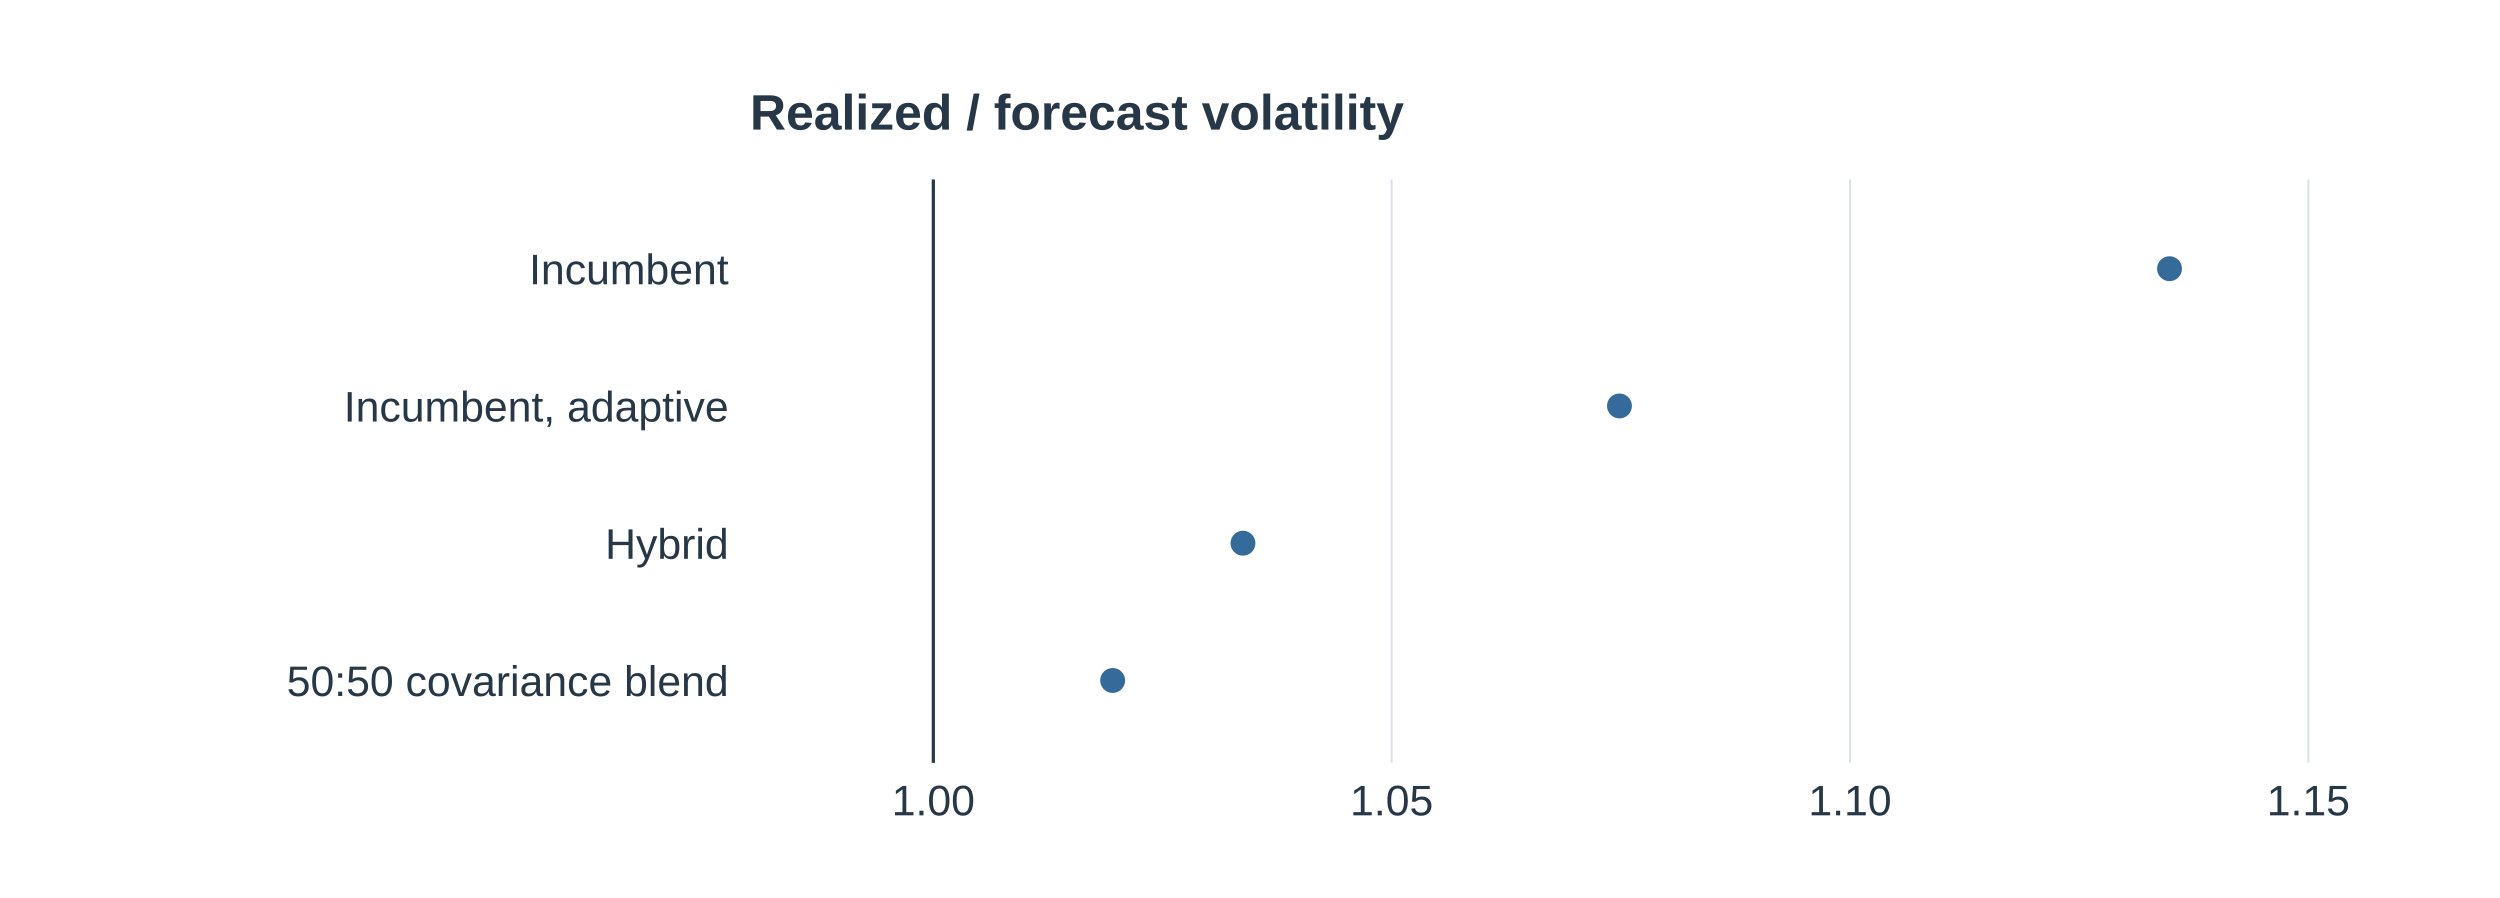
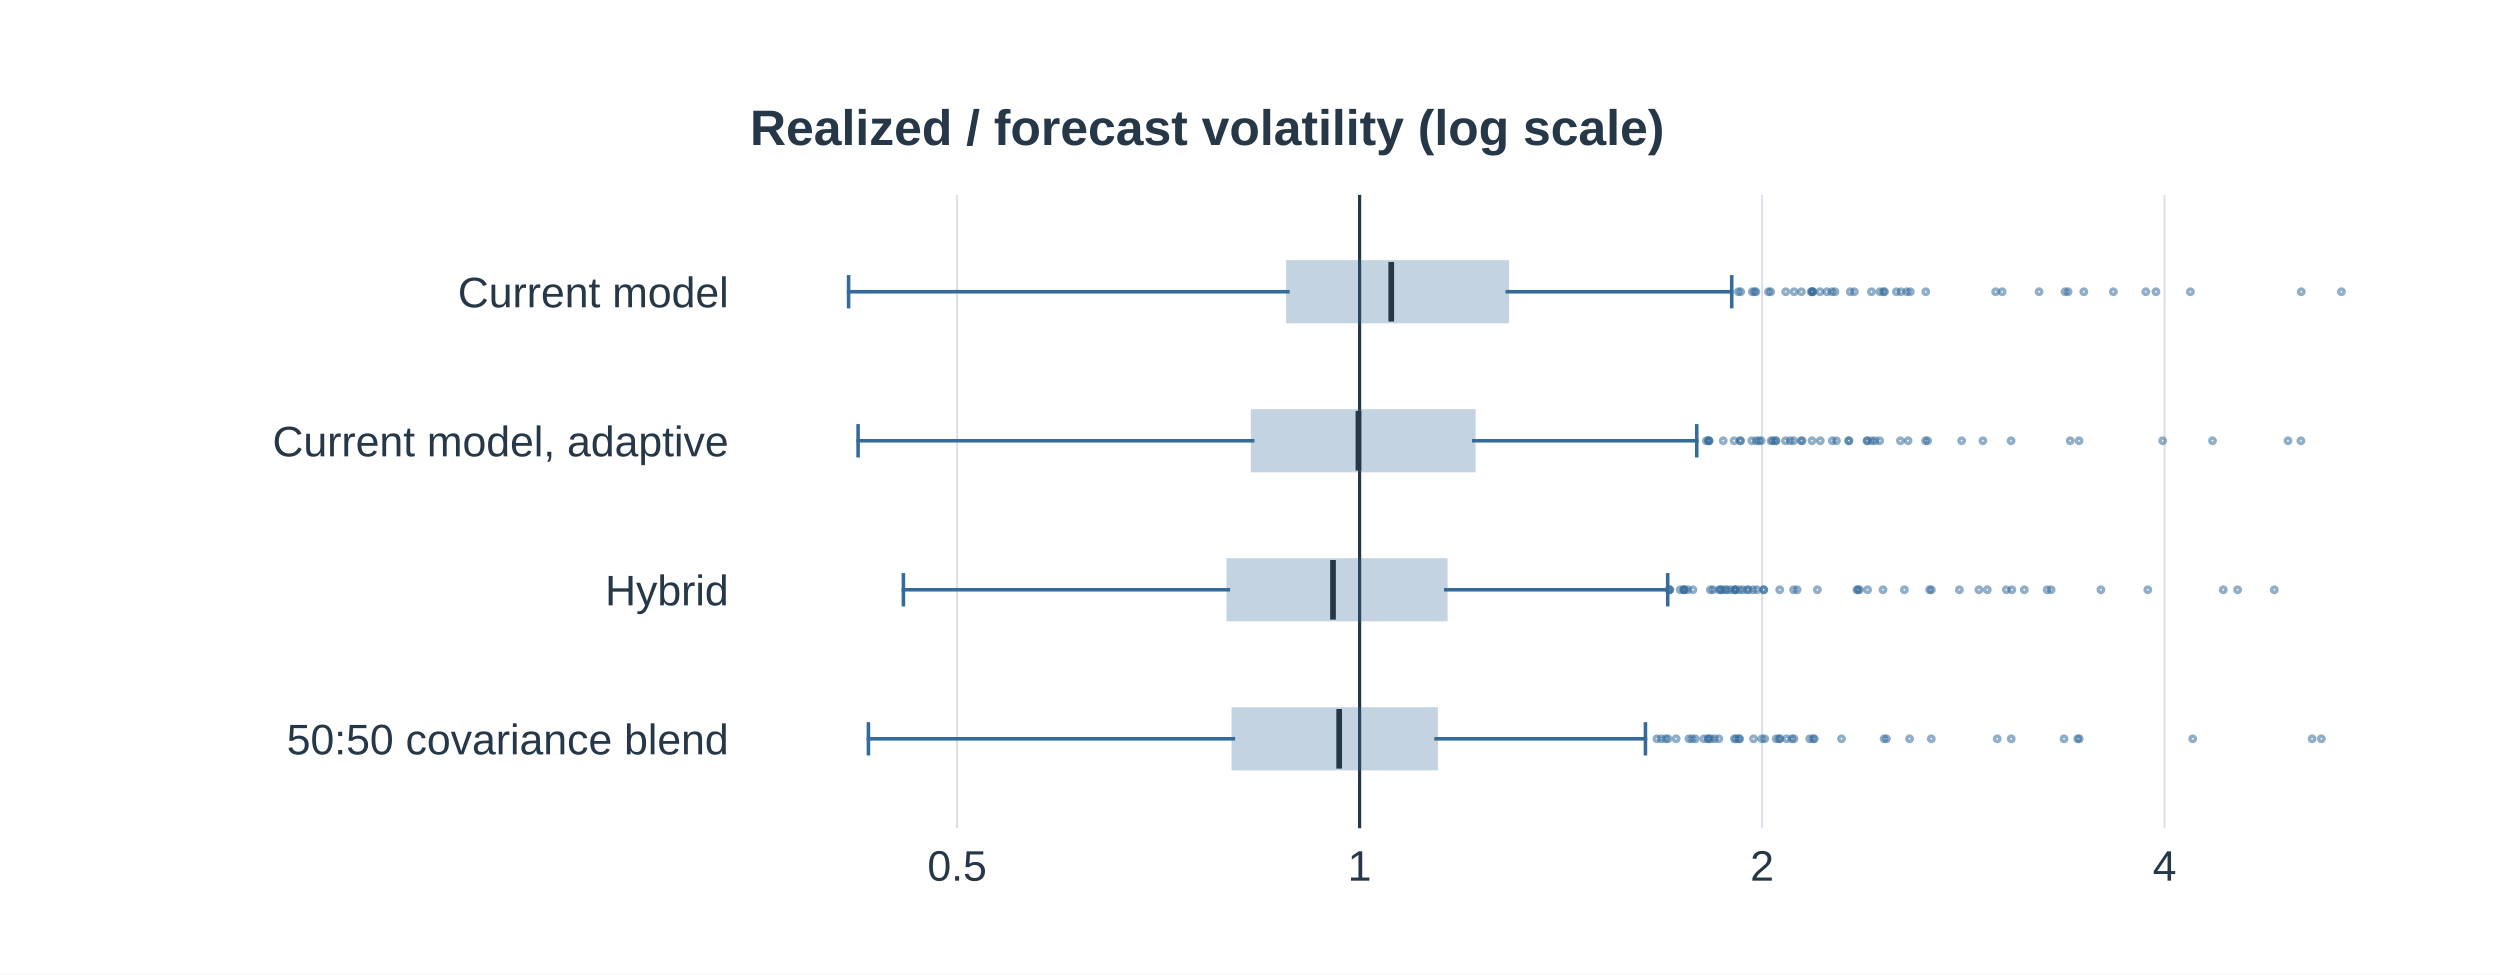
- <svg xmlns="http://www.w3.org/2000/svg" xmlns:xlink="http://www.w3.org/1999/xlink" width="702pt" height="252pt" viewBox="0 0 702 252" version="1.1">
+ <svg xmlns="http://www.w3.org/2000/svg" xmlns:xlink="http://www.w3.org/1999/xlink" width="702pt" height="273.6pt" viewBox="0 0 702 273.6" version="1.1">
  <defs>
    <style type="text/css">*{stroke-linejoin: round; stroke-linecap: butt}</style>
  </defs>
  <g id="figure_1">
    <g id="patch_1">
-       <path d="M 0 252 L 702 252 L 702 0 L 0 0 z " style="fill: #ffffff" />
+       <path d="M 0 273.6 L 702 273.6 L 702 0 L 0 0 z " style="fill: #ffffff" />
    </g>
    <g id="axes_1">
      <g id="patch_2">
-         <path d="M 210.6 214.2 L 673.92 214.2 L 673.92 50.4 L 210.6 50.4 z " style="fill: #ffffff" />
+         <path d="M 210.6 232.56 L 673.92 232.56 L 673.92 54.72 L 210.6 54.72 z " style="fill: #ffffff" />
      </g>
      <g id="matplotlib.axis_1">
        <g id="xtick_1">
          <g id="line2d_1">
-             <path d="M 262.08 214.2 L 262.08 50.4 " clip-path="url(#pe9652fa927)" style="fill: none; stroke: #d9e0e7; stroke-width: 0.55; stroke-linecap: square" />
+             <path d="M 268.756 232.56 L 268.756 54.72 " clip-path="url(#p8b981f08ff)" style="fill: none; stroke: #d9e0e7; stroke-width: 0.55; stroke-linecap: square" />
          </g>
          <g id="line2d_2" />
          <g id="text_1">
-             <text style="font-size: 12px; font-family: 'Arial', 'DejaVu Sans', sans-serif; text-anchor: middle; fill: #263747" x="262.08" y="228.936" transform="rotate(-0 262.08 228.9363)">1.00</text>
+             <text style="font-size: 12px; font-family: 'Arial', 'DejaVu Sans', sans-serif; text-anchor: middle; fill: #263747" x="268.756" y="247.296" transform="rotate(-0 268.7559 247.2963)">0.5</text>
          </g>
        </g>
        <g id="xtick_2">
          <g id="line2d_3">
-             <path d="M 390.78 214.2 L 390.78 50.4 " clip-path="url(#pe9652fa927)" style="fill: none; stroke: #d9e0e7; stroke-width: 0.55; stroke-linecap: square" />
+             <path d="M 381.774 232.56 L 381.774 54.72 " clip-path="url(#p8b981f08ff)" style="fill: none; stroke: #d9e0e7; stroke-width: 0.55; stroke-linecap: square" />
          </g>
          <g id="line2d_4" />
          <g id="text_2">
-             <text style="font-size: 12px; font-family: 'Arial', 'DejaVu Sans', sans-serif; text-anchor: middle; fill: #263747" x="390.78" y="228.936" transform="rotate(-0 390.78 228.9363)">1.05</text>
+             <text style="font-size: 12px; font-family: 'Arial', 'DejaVu Sans', sans-serif; text-anchor: middle; fill: #263747" x="381.774" y="247.296" transform="rotate(-0 381.7735 247.2963)">1</text>
          </g>
        </g>
        <g id="xtick_3">
          <g id="line2d_5">
-             <path d="M 519.48 214.2 L 519.48 50.4 " clip-path="url(#pe9652fa927)" style="fill: none; stroke: #d9e0e7; stroke-width: 0.55; stroke-linecap: square" />
+             <path d="M 494.791 232.56 L 494.791 54.72 " clip-path="url(#p8b981f08ff)" style="fill: none; stroke: #d9e0e7; stroke-width: 0.55; stroke-linecap: square" />
          </g>
          <g id="line2d_6" />
          <g id="text_3">
-             <text style="font-size: 12px; font-family: 'Arial', 'DejaVu Sans', sans-serif; text-anchor: middle; fill: #263747" x="519.48" y="228.936" transform="rotate(-0 519.48 228.9363)">1.10</text>
+             <text style="font-size: 12px; font-family: 'Arial', 'DejaVu Sans', sans-serif; text-anchor: middle; fill: #263747" x="494.791" y="247.296" transform="rotate(-0 494.7912 247.2963)">2</text>
          </g>
        </g>
        <g id="xtick_4">
          <g id="line2d_7">
-             <path d="M 648.18 214.2 L 648.18 50.4 " clip-path="url(#pe9652fa927)" style="fill: none; stroke: #d9e0e7; stroke-width: 0.55; stroke-linecap: square" />
+             <path d="M 607.809 232.56 L 607.809 54.72 " clip-path="url(#p8b981f08ff)" style="fill: none; stroke: #d9e0e7; stroke-width: 0.55; stroke-linecap: square" />
          </g>
          <g id="line2d_8" />
          <g id="text_4">
-             <text style="font-size: 12px; font-family: 'Arial', 'DejaVu Sans', sans-serif; text-anchor: middle; fill: #263747" x="648.18" y="228.936" transform="rotate(-0 648.18 228.9363)">1.15</text>
+             <text style="font-size: 12px; font-family: 'Arial', 'DejaVu Sans', sans-serif; text-anchor: middle; fill: #263747" x="607.809" y="247.296" transform="rotate(-0 607.8089 247.2963)">4</text>
          </g>
        </g>
      </g>
      <g id="matplotlib.axis_2">
        <g id="ytick_1">
          <g id="line2d_9" />
          <g id="text_5">
-             <text style="font-size: 12px; font-family: 'Arial', 'DejaVu Sans', sans-serif; text-anchor: end; fill: #263747" x="204.6" y="79.82" transform="rotate(-0 204.6 79.81993)">Incumbent</text>
+             <text style="font-size: 12px; font-family: 'Arial', 'DejaVu Sans', sans-serif; text-anchor: end; fill: #263747" x="204.6" y="86.287" transform="rotate(-0 204.6 86.28722)">Current model</text>
          </g>
        </g>
        <g id="ytick_2">
          <g id="line2d_10" />
          <g id="text_6">
-             <text style="font-size: 12px; font-family: 'Arial', 'DejaVu Sans', sans-serif; text-anchor: end; fill: #263747" x="204.6" y="118.361" transform="rotate(-0 204.6 118.3611)">Incumbent, adaptive</text>
+             <text style="font-size: 12px; font-family: 'Arial', 'DejaVu Sans', sans-serif; text-anchor: end; fill: #263747" x="204.6" y="128.132" transform="rotate(-0 204.6 128.1319)">Current model, adaptive</text>
          </g>
        </g>
        <g id="ytick_3">
          <g id="line2d_11" />
          <g id="text_7">
-             <text style="font-size: 12px; font-family: 'Arial', 'DejaVu Sans', sans-serif; text-anchor: end; fill: #263747" x="204.6" y="156.902" transform="rotate(-0 204.6 156.9023)">Hybrid</text>
+             <text style="font-size: 12px; font-family: 'Arial', 'DejaVu Sans', sans-serif; text-anchor: end; fill: #263747" x="204.6" y="169.977" transform="rotate(-0 204.6 169.9766)">Hybrid</text>
          </g>
        </g>
        <g id="ytick_4">
          <g id="line2d_12" />
          <g id="text_8">
-             <text style="font-size: 12px; font-family: 'Arial', 'DejaVu Sans', sans-serif; text-anchor: end; fill: #263747" x="204.6" y="195.443" transform="rotate(-0 204.6 195.4435)">50:50 covariance blend</text>
+             <text style="font-size: 12px; font-family: 'Arial', 'DejaVu Sans', sans-serif; text-anchor: end; fill: #263747" x="204.6" y="211.821" transform="rotate(-0 204.6 211.8213)">50:50 covariance blend</text>
          </g>
        </g>
      </g>
      <g id="line2d_13">
-         <path d="M 262.08 214.2 L 262.08 50.4 " clip-path="url(#pe9652fa927)" style="fill: none; stroke: #263747; stroke-width: 0.9; stroke-linecap: square" />
+         <path d="M 381.774 232.56 L 381.774 54.72 " clip-path="url(#p8b981f08ff)" style="fill: none; stroke: #263747; stroke-width: 0.9; stroke-linecap: square" />
+       </g>
+       <g id="patch_3">
+         <path d="M 361.635 73.55 L 361.635 90.288 L 423.247 90.288 L 423.247 73.55 L 361.635 73.55 z " clip-path="url(#p8b981f08ff)" style="fill: #356b9a; opacity: 0.3; stroke: #356b9a; stroke-linejoin: miter" />
      </g>
      <g id="line2d_14">
+         <path d="M 361.635 81.919 L 238.285 81.919 " clip-path="url(#p8b981f08ff)" style="fill: none; stroke: #356b9a; stroke-linecap: square" />
+       </g>
+       <g id="line2d_15">
+         <path d="M 423.247 81.919 L 486.266 81.919 " clip-path="url(#p8b981f08ff)" style="fill: none; stroke: #356b9a; stroke-linecap: square" />
+       </g>
+       <g id="line2d_16">
+         <path d="M 238.285 77.735 L 238.285 86.104 " clip-path="url(#p8b981f08ff)" style="fill: none; stroke: #356b9a; stroke-linecap: square" />
+       </g>
+       <g id="line2d_17">
+         <path d="M 486.266 77.735 L 486.266 86.104 " clip-path="url(#p8b981f08ff)" style="fill: none; stroke: #356b9a; stroke-linecap: square" />
+       </g>
+       <g id="line2d_18">
        <defs>
-           <path id="mf552ada4ce" d="M 0 3 C 0.796 3 1.559 2.684 2.121 2.121 C 2.684 1.559 3 0.796 3 0 C 3 -0.796 2.684 -1.559 2.121 -2.121 C 1.559 -2.684 0.796 -3 0 -3 C -0.796 -3 -1.559 -2.684 -2.121 -2.121 C -2.684 -1.559 -3 -0.796 -3 0 C -3 0.796 -2.684 1.559 -2.121 2.121 C -1.559 2.684 -0.796 3 0 3 z " style="stroke: #356b9a" />
+           <path id="m0760c5fe86" d="M 0 0.75 C 0.199 0.75 0.39 0.671 0.53 0.53 C 0.671 0.39 0.75 0.199 0.75 0 C 0.75 -0.199 0.671 -0.39 0.53 -0.53 C 0.39 -0.671 0.199 -0.75 0 -0.75 C -0.199 -0.75 -0.39 -0.671 -0.53 -0.53 C -0.671 -0.39 -0.75 -0.199 -0.75 0 C -0.75 0.199 -0.671 0.39 -0.53 0.53 C -0.39 0.671 -0.199 0.75 0 0.75 z " style="stroke: #356b9a; stroke-opacity: 0.55" />
        </defs>
-         <g clip-path="url(#pe9652fa927)">
-           <use xlink:href="#mf552ada4ce" x="609.2" y="75.452" style="fill: #356b9a; stroke: #356b9a" />
-         </g>
-       </g>
-       <g id="line2d_15">
-         <g clip-path="url(#pe9652fa927)">
-           <use xlink:href="#mf552ada4ce" x="454.744" y="113.993" style="fill: #356b9a; stroke: #356b9a" />
-         </g>
-       </g>
-       <g id="line2d_16">
-         <g clip-path="url(#pe9652fa927)">
-           <use xlink:href="#mf552ada4ce" x="349.025" y="152.534" style="fill: #356b9a; stroke: #356b9a" />
-         </g>
-       </g>
-       <g id="line2d_17">
-         <g clip-path="url(#pe9652fa927)">
-           <use xlink:href="#mf552ada4ce" x="312.433" y="191.075" style="fill: #356b9a; stroke: #356b9a" />
-         </g>
+         <g clip-path="url(#p8b981f08ff)">
+           <use xlink:href="#m0760c5fe86" x="488.125" y="81.919" style="fill-opacity: 0; stroke: #356b9a; stroke-opacity: 0.55" />
+           <use xlink:href="#m0760c5fe86" x="488.798" y="81.919" style="fill-opacity: 0; stroke: #356b9a; stroke-opacity: 0.55" />
+           <use xlink:href="#m0760c5fe86" x="492.044" y="81.919" style="fill-opacity: 0; stroke: #356b9a; stroke-opacity: 0.55" />
+           <use xlink:href="#m0760c5fe86" x="492.695" y="81.919" style="fill-opacity: 0; stroke: #356b9a; stroke-opacity: 0.55" />
+           <use xlink:href="#m0760c5fe86" x="493.051" y="81.919" style="fill-opacity: 0; stroke: #356b9a; stroke-opacity: 0.55" />
+           <use xlink:href="#m0760c5fe86" x="496.595" y="81.919" style="fill-opacity: 0; stroke: #356b9a; stroke-opacity: 0.55" />
+           <use xlink:href="#m0760c5fe86" x="497.204" y="81.919" style="fill-opacity: 0; stroke: #356b9a; stroke-opacity: 0.55" />
+           <use xlink:href="#m0760c5fe86" x="501.421" y="81.919" style="fill-opacity: 0; stroke: #356b9a; stroke-opacity: 0.55" />
+           <use xlink:href="#m0760c5fe86" x="503.766" y="81.919" style="fill-opacity: 0; stroke: #356b9a; stroke-opacity: 0.55" />
+           <use xlink:href="#m0760c5fe86" x="505.835" y="81.919" style="fill-opacity: 0; stroke: #356b9a; stroke-opacity: 0.55" />
+           <use xlink:href="#m0760c5fe86" x="508.564" y="81.919" style="fill-opacity: 0; stroke: #356b9a; stroke-opacity: 0.55" />
+           <use xlink:href="#m0760c5fe86" x="508.907" y="81.919" style="fill-opacity: 0; stroke: #356b9a; stroke-opacity: 0.55" />
+           <use xlink:href="#m0760c5fe86" x="508.916" y="81.919" style="fill-opacity: 0; stroke: #356b9a; stroke-opacity: 0.55" />
+           <use xlink:href="#m0760c5fe86" x="508.989" y="81.919" style="fill-opacity: 0; stroke: #356b9a; stroke-opacity: 0.55" />
+           <use xlink:href="#m0760c5fe86" x="511.043" y="81.919" style="fill-opacity: 0; stroke: #356b9a; stroke-opacity: 0.55" />
+           <use xlink:href="#m0760c5fe86" x="512.993" y="81.919" style="fill-opacity: 0; stroke: #356b9a; stroke-opacity: 0.55" />
+           <use xlink:href="#m0760c5fe86" x="514.409" y="81.919" style="fill-opacity: 0; stroke: #356b9a; stroke-opacity: 0.55" />
+           <use xlink:href="#m0760c5fe86" x="515.255" y="81.919" style="fill-opacity: 0; stroke: #356b9a; stroke-opacity: 0.55" />
+           <use xlink:href="#m0760c5fe86" x="519.54" y="81.919" style="fill-opacity: 0; stroke: #356b9a; stroke-opacity: 0.55" />
+           <use xlink:href="#m0760c5fe86" x="520.693" y="81.919" style="fill-opacity: 0; stroke: #356b9a; stroke-opacity: 0.55" />
+           <use xlink:href="#m0760c5fe86" x="525.505" y="81.919" style="fill-opacity: 0; stroke: #356b9a; stroke-opacity: 0.55" />
+           <use xlink:href="#m0760c5fe86" x="527.882" y="81.919" style="fill-opacity: 0; stroke: #356b9a; stroke-opacity: 0.55" />
+           <use xlink:href="#m0760c5fe86" x="528.856" y="81.919" style="fill-opacity: 0; stroke: #356b9a; stroke-opacity: 0.55" />
+           <use xlink:href="#m0760c5fe86" x="529.188" y="81.919" style="fill-opacity: 0; stroke: #356b9a; stroke-opacity: 0.55" />
+           <use xlink:href="#m0760c5fe86" x="532.501" y="81.919" style="fill-opacity: 0; stroke: #356b9a; stroke-opacity: 0.55" />
+           <use xlink:href="#m0760c5fe86" x="533.789" y="81.919" style="fill-opacity: 0; stroke: #356b9a; stroke-opacity: 0.55" />
+           <use xlink:href="#m0760c5fe86" x="535.431" y="81.919" style="fill-opacity: 0; stroke: #356b9a; stroke-opacity: 0.55" />
+           <use xlink:href="#m0760c5fe86" x="536.408" y="81.919" style="fill-opacity: 0; stroke: #356b9a; stroke-opacity: 0.55" />
+           <use xlink:href="#m0760c5fe86" x="540.764" y="81.919" style="fill-opacity: 0; stroke: #356b9a; stroke-opacity: 0.55" />
+           <use xlink:href="#m0760c5fe86" x="560.386" y="81.919" style="fill-opacity: 0; stroke: #356b9a; stroke-opacity: 0.55" />
+           <use xlink:href="#m0760c5fe86" x="562.205" y="81.919" style="fill-opacity: 0; stroke: #356b9a; stroke-opacity: 0.55" />
+           <use xlink:href="#m0760c5fe86" x="572.575" y="81.919" style="fill-opacity: 0; stroke: #356b9a; stroke-opacity: 0.55" />
+           <use xlink:href="#m0760c5fe86" x="579.863" y="81.919" style="fill-opacity: 0; stroke: #356b9a; stroke-opacity: 0.55" />
+           <use xlink:href="#m0760c5fe86" x="580.725" y="81.919" style="fill-opacity: 0; stroke: #356b9a; stroke-opacity: 0.55" />
+           <use xlink:href="#m0760c5fe86" x="585.13" y="81.919" style="fill-opacity: 0; stroke: #356b9a; stroke-opacity: 0.55" />
+           <use xlink:href="#m0760c5fe86" x="593.432" y="81.919" style="fill-opacity: 0; stroke: #356b9a; stroke-opacity: 0.55" />
+           <use xlink:href="#m0760c5fe86" x="602.545" y="81.919" style="fill-opacity: 0; stroke: #356b9a; stroke-opacity: 0.55" />
+           <use xlink:href="#m0760c5fe86" x="605.394" y="81.919" style="fill-opacity: 0; stroke: #356b9a; stroke-opacity: 0.55" />
+           <use xlink:href="#m0760c5fe86" x="615.06" y="81.919" style="fill-opacity: 0; stroke: #356b9a; stroke-opacity: 0.55" />
+           <use xlink:href="#m0760c5fe86" x="646.197" y="81.919" style="fill-opacity: 0; stroke: #356b9a; stroke-opacity: 0.55" />
+           <use xlink:href="#m0760c5fe86" x="657.478" y="81.919" style="fill-opacity: 0; stroke: #356b9a; stroke-opacity: 0.55" />
+         </g>
+       </g>
+       <g id="patch_4">
+         <path d="M 351.738 115.395 L 351.738 132.133 L 413.845 132.133 L 413.845 115.395 L 351.738 115.395 z " clip-path="url(#p8b981f08ff)" style="fill: #356b9a; opacity: 0.3; stroke: #356b9a; stroke-linejoin: miter" />
+       </g>
+       <g id="line2d_19">
+         <path d="M 351.738 123.764 L 240.956 123.764 " clip-path="url(#p8b981f08ff)" style="fill: none; stroke: #356b9a; stroke-linecap: square" />
+       </g>
+       <g id="line2d_20">
+         <path d="M 413.845 123.764 L 476.445 123.764 " clip-path="url(#p8b981f08ff)" style="fill: none; stroke: #356b9a; stroke-linecap: square" />
+       </g>
+       <g id="line2d_21">
+         <path d="M 240.956 119.579 L 240.956 127.948 " clip-path="url(#p8b981f08ff)" style="fill: none; stroke: #356b9a; stroke-linecap: square" />
+       </g>
+       <g id="line2d_22">
+         <path d="M 476.445 119.579 L 476.445 127.948 " clip-path="url(#p8b981f08ff)" style="fill: none; stroke: #356b9a; stroke-linecap: square" />
+       </g>
+       <g id="line2d_23">
+         <g clip-path="url(#p8b981f08ff)">
+           <use xlink:href="#m0760c5fe86" x="479.145" y="123.764" style="fill-opacity: 0; stroke: #356b9a; stroke-opacity: 0.55" />
+           <use xlink:href="#m0760c5fe86" x="479.68" y="123.764" style="fill-opacity: 0; stroke: #356b9a; stroke-opacity: 0.55" />
+           <use xlink:href="#m0760c5fe86" x="479.858" y="123.764" style="fill-opacity: 0; stroke: #356b9a; stroke-opacity: 0.55" />
+           <use xlink:href="#m0760c5fe86" x="479.943" y="123.764" style="fill-opacity: 0; stroke: #356b9a; stroke-opacity: 0.55" />
+           <use xlink:href="#m0760c5fe86" x="483.889" y="123.764" style="fill-opacity: 0; stroke: #356b9a; stroke-opacity: 0.55" />
+           <use xlink:href="#m0760c5fe86" x="486.938" y="123.764" style="fill-opacity: 0; stroke: #356b9a; stroke-opacity: 0.55" />
+           <use xlink:href="#m0760c5fe86" x="488.624" y="123.764" style="fill-opacity: 0; stroke: #356b9a; stroke-opacity: 0.55" />
+           <use xlink:href="#m0760c5fe86" x="488.771" y="123.764" style="fill-opacity: 0; stroke: #356b9a; stroke-opacity: 0.55" />
+           <use xlink:href="#m0760c5fe86" x="491.902" y="123.764" style="fill-opacity: 0; stroke: #356b9a; stroke-opacity: 0.55" />
+           <use xlink:href="#m0760c5fe86" x="493.143" y="123.764" style="fill-opacity: 0; stroke: #356b9a; stroke-opacity: 0.55" />
+           <use xlink:href="#m0760c5fe86" x="493.924" y="123.764" style="fill-opacity: 0; stroke: #356b9a; stroke-opacity: 0.55" />
+           <use xlink:href="#m0760c5fe86" x="494.537" y="123.764" style="fill-opacity: 0; stroke: #356b9a; stroke-opacity: 0.55" />
+           <use xlink:href="#m0760c5fe86" x="497.321" y="123.764" style="fill-opacity: 0; stroke: #356b9a; stroke-opacity: 0.55" />
+           <use xlink:href="#m0760c5fe86" x="497.787" y="123.764" style="fill-opacity: 0; stroke: #356b9a; stroke-opacity: 0.55" />
+           <use xlink:href="#m0760c5fe86" x="498.603" y="123.764" style="fill-opacity: 0; stroke: #356b9a; stroke-opacity: 0.55" />
+           <use xlink:href="#m0760c5fe86" x="498.689" y="123.764" style="fill-opacity: 0; stroke: #356b9a; stroke-opacity: 0.55" />
+           <use xlink:href="#m0760c5fe86" x="501.337" y="123.764" style="fill-opacity: 0; stroke: #356b9a; stroke-opacity: 0.55" />
+           <use xlink:href="#m0760c5fe86" x="502.681" y="123.764" style="fill-opacity: 0; stroke: #356b9a; stroke-opacity: 0.55" />
+           <use xlink:href="#m0760c5fe86" x="503.656" y="123.764" style="fill-opacity: 0; stroke: #356b9a; stroke-opacity: 0.55" />
+           <use xlink:href="#m0760c5fe86" x="505.776" y="123.764" style="fill-opacity: 0; stroke: #356b9a; stroke-opacity: 0.55" />
+           <use xlink:href="#m0760c5fe86" x="506.041" y="123.764" style="fill-opacity: 0; stroke: #356b9a; stroke-opacity: 0.55" />
+           <use xlink:href="#m0760c5fe86" x="508.824" y="123.764" style="fill-opacity: 0; stroke: #356b9a; stroke-opacity: 0.55" />
+           <use xlink:href="#m0760c5fe86" x="511.139" y="123.764" style="fill-opacity: 0; stroke: #356b9a; stroke-opacity: 0.55" />
+           <use xlink:href="#m0760c5fe86" x="514.513" y="123.764" style="fill-opacity: 0; stroke: #356b9a; stroke-opacity: 0.55" />
+           <use xlink:href="#m0760c5fe86" x="515.671" y="123.764" style="fill-opacity: 0; stroke: #356b9a; stroke-opacity: 0.55" />
+           <use xlink:href="#m0760c5fe86" x="519.097" y="123.764" style="fill-opacity: 0; stroke: #356b9a; stroke-opacity: 0.55" />
+           <use xlink:href="#m0760c5fe86" x="519.188" y="123.764" style="fill-opacity: 0; stroke: #356b9a; stroke-opacity: 0.55" />
+           <use xlink:href="#m0760c5fe86" x="524.232" y="123.764" style="fill-opacity: 0; stroke: #356b9a; stroke-opacity: 0.55" />
+           <use xlink:href="#m0760c5fe86" x="524.389" y="123.764" style="fill-opacity: 0; stroke: #356b9a; stroke-opacity: 0.55" />
+           <use xlink:href="#m0760c5fe86" x="525.583" y="123.764" style="fill-opacity: 0; stroke: #356b9a; stroke-opacity: 0.55" />
+           <use xlink:href="#m0760c5fe86" x="526.523" y="123.764" style="fill-opacity: 0; stroke: #356b9a; stroke-opacity: 0.55" />
+           <use xlink:href="#m0760c5fe86" x="527.824" y="123.764" style="fill-opacity: 0; stroke: #356b9a; stroke-opacity: 0.55" />
+           <use xlink:href="#m0760c5fe86" x="533.633" y="123.764" style="fill-opacity: 0; stroke: #356b9a; stroke-opacity: 0.55" />
+           <use xlink:href="#m0760c5fe86" x="535.795" y="123.764" style="fill-opacity: 0; stroke: #356b9a; stroke-opacity: 0.55" />
+           <use xlink:href="#m0760c5fe86" x="540.687" y="123.764" style="fill-opacity: 0; stroke: #356b9a; stroke-opacity: 0.55" />
+           <use xlink:href="#m0760c5fe86" x="541.279" y="123.764" style="fill-opacity: 0; stroke: #356b9a; stroke-opacity: 0.55" />
+           <use xlink:href="#m0760c5fe86" x="550.832" y="123.764" style="fill-opacity: 0; stroke: #356b9a; stroke-opacity: 0.55" />
+           <use xlink:href="#m0760c5fe86" x="556.802" y="123.764" style="fill-opacity: 0; stroke: #356b9a; stroke-opacity: 0.55" />
+           <use xlink:href="#m0760c5fe86" x="564.703" y="123.764" style="fill-opacity: 0; stroke: #356b9a; stroke-opacity: 0.55" />
+           <use xlink:href="#m0760c5fe86" x="581.31" y="123.764" style="fill-opacity: 0; stroke: #356b9a; stroke-opacity: 0.55" />
+           <use xlink:href="#m0760c5fe86" x="583.791" y="123.764" style="fill-opacity: 0; stroke: #356b9a; stroke-opacity: 0.55" />
+           <use xlink:href="#m0760c5fe86" x="607.281" y="123.764" style="fill-opacity: 0; stroke: #356b9a; stroke-opacity: 0.55" />
+           <use xlink:href="#m0760c5fe86" x="621.273" y="123.764" style="fill-opacity: 0; stroke: #356b9a; stroke-opacity: 0.55" />
+           <use xlink:href="#m0760c5fe86" x="642.466" y="123.764" style="fill-opacity: 0; stroke: #356b9a; stroke-opacity: 0.55" />
+           <use xlink:href="#m0760c5fe86" x="646.101" y="123.764" style="fill-opacity: 0; stroke: #356b9a; stroke-opacity: 0.55" />
+         </g>
+       </g>
+       <g id="patch_5">
+         <path d="M 344.908 157.24 L 344.908 173.977 L 405.979 173.977 L 405.979 157.24 L 344.908 157.24 z " clip-path="url(#p8b981f08ff)" style="fill: #356b9a; opacity: 0.3; stroke: #356b9a; stroke-linejoin: miter" />
+       </g>
+       <g id="line2d_24">
+         <path d="M 344.908 165.608 L 253.677 165.608 " clip-path="url(#p8b981f08ff)" style="fill: none; stroke: #356b9a; stroke-linecap: square" />
+       </g>
+       <g id="line2d_25">
+         <path d="M 405.979 165.608 L 468.291 165.608 " clip-path="url(#p8b981f08ff)" style="fill: none; stroke: #356b9a; stroke-linecap: square" />
+       </g>
+       <g id="line2d_26">
+         <path d="M 253.677 161.424 L 253.677 169.793 " clip-path="url(#p8b981f08ff)" style="fill: none; stroke: #356b9a; stroke-linecap: square" />
+       </g>
+       <g id="line2d_27">
+         <path d="M 468.291 161.424 L 468.291 169.793 " clip-path="url(#p8b981f08ff)" style="fill: none; stroke: #356b9a; stroke-linecap: square" />
+       </g>
+       <g id="line2d_28">
+         <g clip-path="url(#p8b981f08ff)">
+           <use xlink:href="#m0760c5fe86" x="468.688" y="165.608" style="fill-opacity: 0; stroke: #356b9a; stroke-opacity: 0.55" />
+           <use xlink:href="#m0760c5fe86" x="468.711" y="165.608" style="fill-opacity: 0; stroke: #356b9a; stroke-opacity: 0.55" />
+           <use xlink:href="#m0760c5fe86" x="468.918" y="165.608" style="fill-opacity: 0; stroke: #356b9a; stroke-opacity: 0.55" />
+           <use xlink:href="#m0760c5fe86" x="471.794" y="165.608" style="fill-opacity: 0; stroke: #356b9a; stroke-opacity: 0.55" />
+           <use xlink:href="#m0760c5fe86" x="472.714" y="165.608" style="fill-opacity: 0; stroke: #356b9a; stroke-opacity: 0.55" />
+           <use xlink:href="#m0760c5fe86" x="472.918" y="165.608" style="fill-opacity: 0; stroke: #356b9a; stroke-opacity: 0.55" />
+           <use xlink:href="#m0760c5fe86" x="472.969" y="165.608" style="fill-opacity: 0; stroke: #356b9a; stroke-opacity: 0.55" />
+           <use xlink:href="#m0760c5fe86" x="473.882" y="165.608" style="fill-opacity: 0; stroke: #356b9a; stroke-opacity: 0.55" />
+           <use xlink:href="#m0760c5fe86" x="475.38" y="165.608" style="fill-opacity: 0; stroke: #356b9a; stroke-opacity: 0.55" />
+           <use xlink:href="#m0760c5fe86" x="480.261" y="165.608" style="fill-opacity: 0; stroke: #356b9a; stroke-opacity: 0.55" />
+           <use xlink:href="#m0760c5fe86" x="481" y="165.608" style="fill-opacity: 0; stroke: #356b9a; stroke-opacity: 0.55" />
+           <use xlink:href="#m0760c5fe86" x="482.782" y="165.608" style="fill-opacity: 0; stroke: #356b9a; stroke-opacity: 0.55" />
+           <use xlink:href="#m0760c5fe86" x="483.08" y="165.608" style="fill-opacity: 0; stroke: #356b9a; stroke-opacity: 0.55" />
+           <use xlink:href="#m0760c5fe86" x="483.577" y="165.608" style="fill-opacity: 0; stroke: #356b9a; stroke-opacity: 0.55" />
+           <use xlink:href="#m0760c5fe86" x="484.495" y="165.608" style="fill-opacity: 0; stroke: #356b9a; stroke-opacity: 0.55" />
+           <use xlink:href="#m0760c5fe86" x="484.994" y="165.608" style="fill-opacity: 0; stroke: #356b9a; stroke-opacity: 0.55" />
+           <use xlink:href="#m0760c5fe86" x="485.981" y="165.608" style="fill-opacity: 0; stroke: #356b9a; stroke-opacity: 0.55" />
+           <use xlink:href="#m0760c5fe86" x="487.181" y="165.608" style="fill-opacity: 0; stroke: #356b9a; stroke-opacity: 0.55" />
+           <use xlink:href="#m0760c5fe86" x="487.237" y="165.608" style="fill-opacity: 0; stroke: #356b9a; stroke-opacity: 0.55" />
+           <use xlink:href="#m0760c5fe86" x="487.253" y="165.608" style="fill-opacity: 0; stroke: #356b9a; stroke-opacity: 0.55" />
+           <use xlink:href="#m0760c5fe86" x="488.45" y="165.608" style="fill-opacity: 0; stroke: #356b9a; stroke-opacity: 0.55" />
+           <use xlink:href="#m0760c5fe86" x="489.355" y="165.608" style="fill-opacity: 0; stroke: #356b9a; stroke-opacity: 0.55" />
+           <use xlink:href="#m0760c5fe86" x="490.593" y="165.608" style="fill-opacity: 0; stroke: #356b9a; stroke-opacity: 0.55" />
+           <use xlink:href="#m0760c5fe86" x="490.976" y="165.608" style="fill-opacity: 0; stroke: #356b9a; stroke-opacity: 0.55" />
+           <use xlink:href="#m0760c5fe86" x="492.294" y="165.608" style="fill-opacity: 0; stroke: #356b9a; stroke-opacity: 0.55" />
+           <use xlink:href="#m0760c5fe86" x="493.35" y="165.608" style="fill-opacity: 0; stroke: #356b9a; stroke-opacity: 0.55" />
+           <use xlink:href="#m0760c5fe86" x="495.204" y="165.608" style="fill-opacity: 0; stroke: #356b9a; stroke-opacity: 0.55" />
+           <use xlink:href="#m0760c5fe86" x="495.286" y="165.608" style="fill-opacity: 0; stroke: #356b9a; stroke-opacity: 0.55" />
+           <use xlink:href="#m0760c5fe86" x="499.744" y="165.608" style="fill-opacity: 0; stroke: #356b9a; stroke-opacity: 0.55" />
+           <use xlink:href="#m0760c5fe86" x="503.626" y="165.608" style="fill-opacity: 0; stroke: #356b9a; stroke-opacity: 0.55" />
+           <use xlink:href="#m0760c5fe86" x="504.641" y="165.608" style="fill-opacity: 0; stroke: #356b9a; stroke-opacity: 0.55" />
+           <use xlink:href="#m0760c5fe86" x="510.31" y="165.608" style="fill-opacity: 0; stroke: #356b9a; stroke-opacity: 0.55" />
+           <use xlink:href="#m0760c5fe86" x="521.433" y="165.608" style="fill-opacity: 0; stroke: #356b9a; stroke-opacity: 0.55" />
+           <use xlink:href="#m0760c5fe86" x="521.686" y="165.608" style="fill-opacity: 0; stroke: #356b9a; stroke-opacity: 0.55" />
+           <use xlink:href="#m0760c5fe86" x="522.149" y="165.608" style="fill-opacity: 0; stroke: #356b9a; stroke-opacity: 0.55" />
+           <use xlink:href="#m0760c5fe86" x="524.415" y="165.608" style="fill-opacity: 0; stroke: #356b9a; stroke-opacity: 0.55" />
+           <use xlink:href="#m0760c5fe86" x="528.743" y="165.608" style="fill-opacity: 0; stroke: #356b9a; stroke-opacity: 0.55" />
+           <use xlink:href="#m0760c5fe86" x="534.751" y="165.608" style="fill-opacity: 0; stroke: #356b9a; stroke-opacity: 0.55" />
+           <use xlink:href="#m0760c5fe86" x="541.822" y="165.608" style="fill-opacity: 0; stroke: #356b9a; stroke-opacity: 0.55" />
+           <use xlink:href="#m0760c5fe86" x="542.333" y="165.608" style="fill-opacity: 0; stroke: #356b9a; stroke-opacity: 0.55" />
+           <use xlink:href="#m0760c5fe86" x="550.198" y="165.608" style="fill-opacity: 0; stroke: #356b9a; stroke-opacity: 0.55" />
+           <use xlink:href="#m0760c5fe86" x="555.68" y="165.608" style="fill-opacity: 0; stroke: #356b9a; stroke-opacity: 0.55" />
+           <use xlink:href="#m0760c5fe86" x="558.032" y="165.608" style="fill-opacity: 0; stroke: #356b9a; stroke-opacity: 0.55" />
+           <use xlink:href="#m0760c5fe86" x="563.366" y="165.608" style="fill-opacity: 0; stroke: #356b9a; stroke-opacity: 0.55" />
+           <use xlink:href="#m0760c5fe86" x="564.926" y="165.608" style="fill-opacity: 0; stroke: #356b9a; stroke-opacity: 0.55" />
+           <use xlink:href="#m0760c5fe86" x="568.431" y="165.608" style="fill-opacity: 0; stroke: #356b9a; stroke-opacity: 0.55" />
+           <use xlink:href="#m0760c5fe86" x="574.832" y="165.608" style="fill-opacity: 0; stroke: #356b9a; stroke-opacity: 0.55" />
+           <use xlink:href="#m0760c5fe86" x="575.961" y="165.608" style="fill-opacity: 0; stroke: #356b9a; stroke-opacity: 0.55" />
+           <use xlink:href="#m0760c5fe86" x="589.936" y="165.608" style="fill-opacity: 0; stroke: #356b9a; stroke-opacity: 0.55" />
+           <use xlink:href="#m0760c5fe86" x="603.1" y="165.608" style="fill-opacity: 0; stroke: #356b9a; stroke-opacity: 0.55" />
+           <use xlink:href="#m0760c5fe86" x="624.293" y="165.608" style="fill-opacity: 0; stroke: #356b9a; stroke-opacity: 0.55" />
+           <use xlink:href="#m0760c5fe86" x="628.321" y="165.608" style="fill-opacity: 0; stroke: #356b9a; stroke-opacity: 0.55" />
+           <use xlink:href="#m0760c5fe86" x="638.625" y="165.608" style="fill-opacity: 0; stroke: #356b9a; stroke-opacity: 0.55" />
+         </g>
+       </g>
+       <g id="patch_6">
+         <path d="M 346.322 199.084 L 346.322 215.822 L 403.256 215.822 L 403.256 199.084 L 346.322 199.084 z " clip-path="url(#p8b981f08ff)" style="fill: #356b9a; opacity: 0.3; stroke: #356b9a; stroke-linejoin: miter" />
+       </g>
+       <g id="line2d_29">
+         <path d="M 346.322 207.453 L 243.856 207.453 " clip-path="url(#p8b981f08ff)" style="fill: none; stroke: #356b9a; stroke-linecap: square" />
+       </g>
+       <g id="line2d_30">
+         <path d="M 403.256 207.453 L 462.041 207.453 " clip-path="url(#p8b981f08ff)" style="fill: none; stroke: #356b9a; stroke-linecap: square" />
+       </g>
+       <g id="line2d_31">
+         <path d="M 243.856 203.269 L 243.856 211.638 " clip-path="url(#p8b981f08ff)" style="fill: none; stroke: #356b9a; stroke-linecap: square" />
+       </g>
+       <g id="line2d_32">
+         <path d="M 462.041 203.269 L 462.041 211.638 " clip-path="url(#p8b981f08ff)" style="fill: none; stroke: #356b9a; stroke-linecap: square" />
+       </g>
+       <g id="line2d_33">
+         <g clip-path="url(#p8b981f08ff)">
+           <use xlink:href="#m0760c5fe86" x="465.262" y="207.453" style="fill-opacity: 0; stroke: #356b9a; stroke-opacity: 0.55" />
+           <use xlink:href="#m0760c5fe86" x="466.473" y="207.453" style="fill-opacity: 0; stroke: #356b9a; stroke-opacity: 0.55" />
+           <use xlink:href="#m0760c5fe86" x="467.718" y="207.453" style="fill-opacity: 0; stroke: #356b9a; stroke-opacity: 0.55" />
+           <use xlink:href="#m0760c5fe86" x="468.35" y="207.453" style="fill-opacity: 0; stroke: #356b9a; stroke-opacity: 0.55" />
+           <use xlink:href="#m0760c5fe86" x="470.664" y="207.453" style="fill-opacity: 0; stroke: #356b9a; stroke-opacity: 0.55" />
+           <use xlink:href="#m0760c5fe86" x="474.251" y="207.453" style="fill-opacity: 0; stroke: #356b9a; stroke-opacity: 0.55" />
+           <use xlink:href="#m0760c5fe86" x="475.11" y="207.453" style="fill-opacity: 0; stroke: #356b9a; stroke-opacity: 0.55" />
+           <use xlink:href="#m0760c5fe86" x="476.057" y="207.453" style="fill-opacity: 0; stroke: #356b9a; stroke-opacity: 0.55" />
+           <use xlink:href="#m0760c5fe86" x="478.464" y="207.453" style="fill-opacity: 0; stroke: #356b9a; stroke-opacity: 0.55" />
+           <use xlink:href="#m0760c5fe86" x="479.59" y="207.453" style="fill-opacity: 0; stroke: #356b9a; stroke-opacity: 0.55" />
+           <use xlink:href="#m0760c5fe86" x="479.722" y="207.453" style="fill-opacity: 0; stroke: #356b9a; stroke-opacity: 0.55" />
+           <use xlink:href="#m0760c5fe86" x="480.366" y="207.453" style="fill-opacity: 0; stroke: #356b9a; stroke-opacity: 0.55" />
+           <use xlink:href="#m0760c5fe86" x="481.437" y="207.453" style="fill-opacity: 0; stroke: #356b9a; stroke-opacity: 0.55" />
+           <use xlink:href="#m0760c5fe86" x="482.651" y="207.453" style="fill-opacity: 0; stroke: #356b9a; stroke-opacity: 0.55" />
+           <use xlink:href="#m0760c5fe86" x="487.015" y="207.453" style="fill-opacity: 0; stroke: #356b9a; stroke-opacity: 0.55" />
+           <use xlink:href="#m0760c5fe86" x="487.493" y="207.453" style="fill-opacity: 0; stroke: #356b9a; stroke-opacity: 0.55" />
+           <use xlink:href="#m0760c5fe86" x="488.289" y="207.453" style="fill-opacity: 0; stroke: #356b9a; stroke-opacity: 0.55" />
+           <use xlink:href="#m0760c5fe86" x="488.495" y="207.453" style="fill-opacity: 0; stroke: #356b9a; stroke-opacity: 0.55" />
+           <use xlink:href="#m0760c5fe86" x="492.399" y="207.453" style="fill-opacity: 0; stroke: #356b9a; stroke-opacity: 0.55" />
+           <use xlink:href="#m0760c5fe86" x="494.704" y="207.453" style="fill-opacity: 0; stroke: #356b9a; stroke-opacity: 0.55" />
+           <use xlink:href="#m0760c5fe86" x="495.531" y="207.453" style="fill-opacity: 0; stroke: #356b9a; stroke-opacity: 0.55" />
+           <use xlink:href="#m0760c5fe86" x="498.737" y="207.453" style="fill-opacity: 0; stroke: #356b9a; stroke-opacity: 0.55" />
+           <use xlink:href="#m0760c5fe86" x="499.583" y="207.453" style="fill-opacity: 0; stroke: #356b9a; stroke-opacity: 0.55" />
+           <use xlink:href="#m0760c5fe86" x="499.804" y="207.453" style="fill-opacity: 0; stroke: #356b9a; stroke-opacity: 0.55" />
+           <use xlink:href="#m0760c5fe86" x="501.659" y="207.453" style="fill-opacity: 0; stroke: #356b9a; stroke-opacity: 0.55" />
+           <use xlink:href="#m0760c5fe86" x="503.161" y="207.453" style="fill-opacity: 0; stroke: #356b9a; stroke-opacity: 0.55" />
+           <use xlink:href="#m0760c5fe86" x="503.734" y="207.453" style="fill-opacity: 0; stroke: #356b9a; stroke-opacity: 0.55" />
+           <use xlink:href="#m0760c5fe86" x="508.161" y="207.453" style="fill-opacity: 0; stroke: #356b9a; stroke-opacity: 0.55" />
+           <use xlink:href="#m0760c5fe86" x="509.1" y="207.453" style="fill-opacity: 0; stroke: #356b9a; stroke-opacity: 0.55" />
+           <use xlink:href="#m0760c5fe86" x="509.478" y="207.453" style="fill-opacity: 0; stroke: #356b9a; stroke-opacity: 0.55" />
+           <use xlink:href="#m0760c5fe86" x="517.092" y="207.453" style="fill-opacity: 0; stroke: #356b9a; stroke-opacity: 0.55" />
+           <use xlink:href="#m0760c5fe86" x="529.062" y="207.453" style="fill-opacity: 0; stroke: #356b9a; stroke-opacity: 0.55" />
+           <use xlink:href="#m0760c5fe86" x="529.727" y="207.453" style="fill-opacity: 0; stroke: #356b9a; stroke-opacity: 0.55" />
+           <use xlink:href="#m0760c5fe86" x="536.215" y="207.453" style="fill-opacity: 0; stroke: #356b9a; stroke-opacity: 0.55" />
+           <use xlink:href="#m0760c5fe86" x="542.303" y="207.453" style="fill-opacity: 0; stroke: #356b9a; stroke-opacity: 0.55" />
+           <use xlink:href="#m0760c5fe86" x="560.819" y="207.453" style="fill-opacity: 0; stroke: #356b9a; stroke-opacity: 0.55" />
+           <use xlink:href="#m0760c5fe86" x="564.758" y="207.453" style="fill-opacity: 0; stroke: #356b9a; stroke-opacity: 0.55" />
+           <use xlink:href="#m0760c5fe86" x="579.578" y="207.453" style="fill-opacity: 0; stroke: #356b9a; stroke-opacity: 0.55" />
+           <use xlink:href="#m0760c5fe86" x="583.41" y="207.453" style="fill-opacity: 0; stroke: #356b9a; stroke-opacity: 0.55" />
+           <use xlink:href="#m0760c5fe86" x="583.851" y="207.453" style="fill-opacity: 0; stroke: #356b9a; stroke-opacity: 0.55" />
+           <use xlink:href="#m0760c5fe86" x="615.715" y="207.453" style="fill-opacity: 0; stroke: #356b9a; stroke-opacity: 0.55" />
+           <use xlink:href="#m0760c5fe86" x="649.234" y="207.453" style="fill-opacity: 0; stroke: #356b9a; stroke-opacity: 0.55" />
+           <use xlink:href="#m0760c5fe86" x="651.834" y="207.453" style="fill-opacity: 0; stroke: #356b9a; stroke-opacity: 0.55" />
+         </g>
+       </g>
+       <g id="line2d_34">
+         <path d="M 390.66 73.55 L 390.66 90.288 " clip-path="url(#p8b981f08ff)" style="fill: none; stroke: #263747; stroke-width: 1.6" />
+       </g>
+       <g id="line2d_35">
+         <path d="M 381.451 115.395 L 381.451 132.133 " clip-path="url(#p8b981f08ff)" style="fill: none; stroke: #263747; stroke-width: 1.6" />
+       </g>
+       <g id="line2d_36">
+         <path d="M 374.309 157.24 L 374.309 173.977 " clip-path="url(#p8b981f08ff)" style="fill: none; stroke: #263747; stroke-width: 1.6" />
+       </g>
+       <g id="line2d_37">
+         <path d="M 376.043 199.084 L 376.043 215.822 " clip-path="url(#p8b981f08ff)" style="fill: none; stroke: #263747; stroke-width: 1.6" />
      </g>
      <g id="text_9">
-         <text style="font-weight: 700; font-size: 14px; font-family: 'Arial', 'DejaVu Sans', sans-serif; text-anchor: start; fill: #263747" x="210.6" y="36.4" transform="rotate(-0 210.6 36.4)">Realized / forecast volatility</text>
+         <text style="font-weight: 700; font-size: 14px; font-family: 'Arial', 'DejaVu Sans', sans-serif; text-anchor: start; fill: #263747" x="210.6" y="40.72" transform="rotate(-0 210.6 40.72)">Realized / forecast volatility (log scale)</text>
      </g>
    </g>
  </g>
  <defs>
-     <clipPath id="pe9652fa927">
-       <rect x="210.6" y="50.4" width="463.32" height="163.8" />
+     <clipPath id="p8b981f08ff">
+       <rect x="210.6" y="54.72" width="463.32" height="177.84" />
    </clipPath>
  </defs>
</svg>
